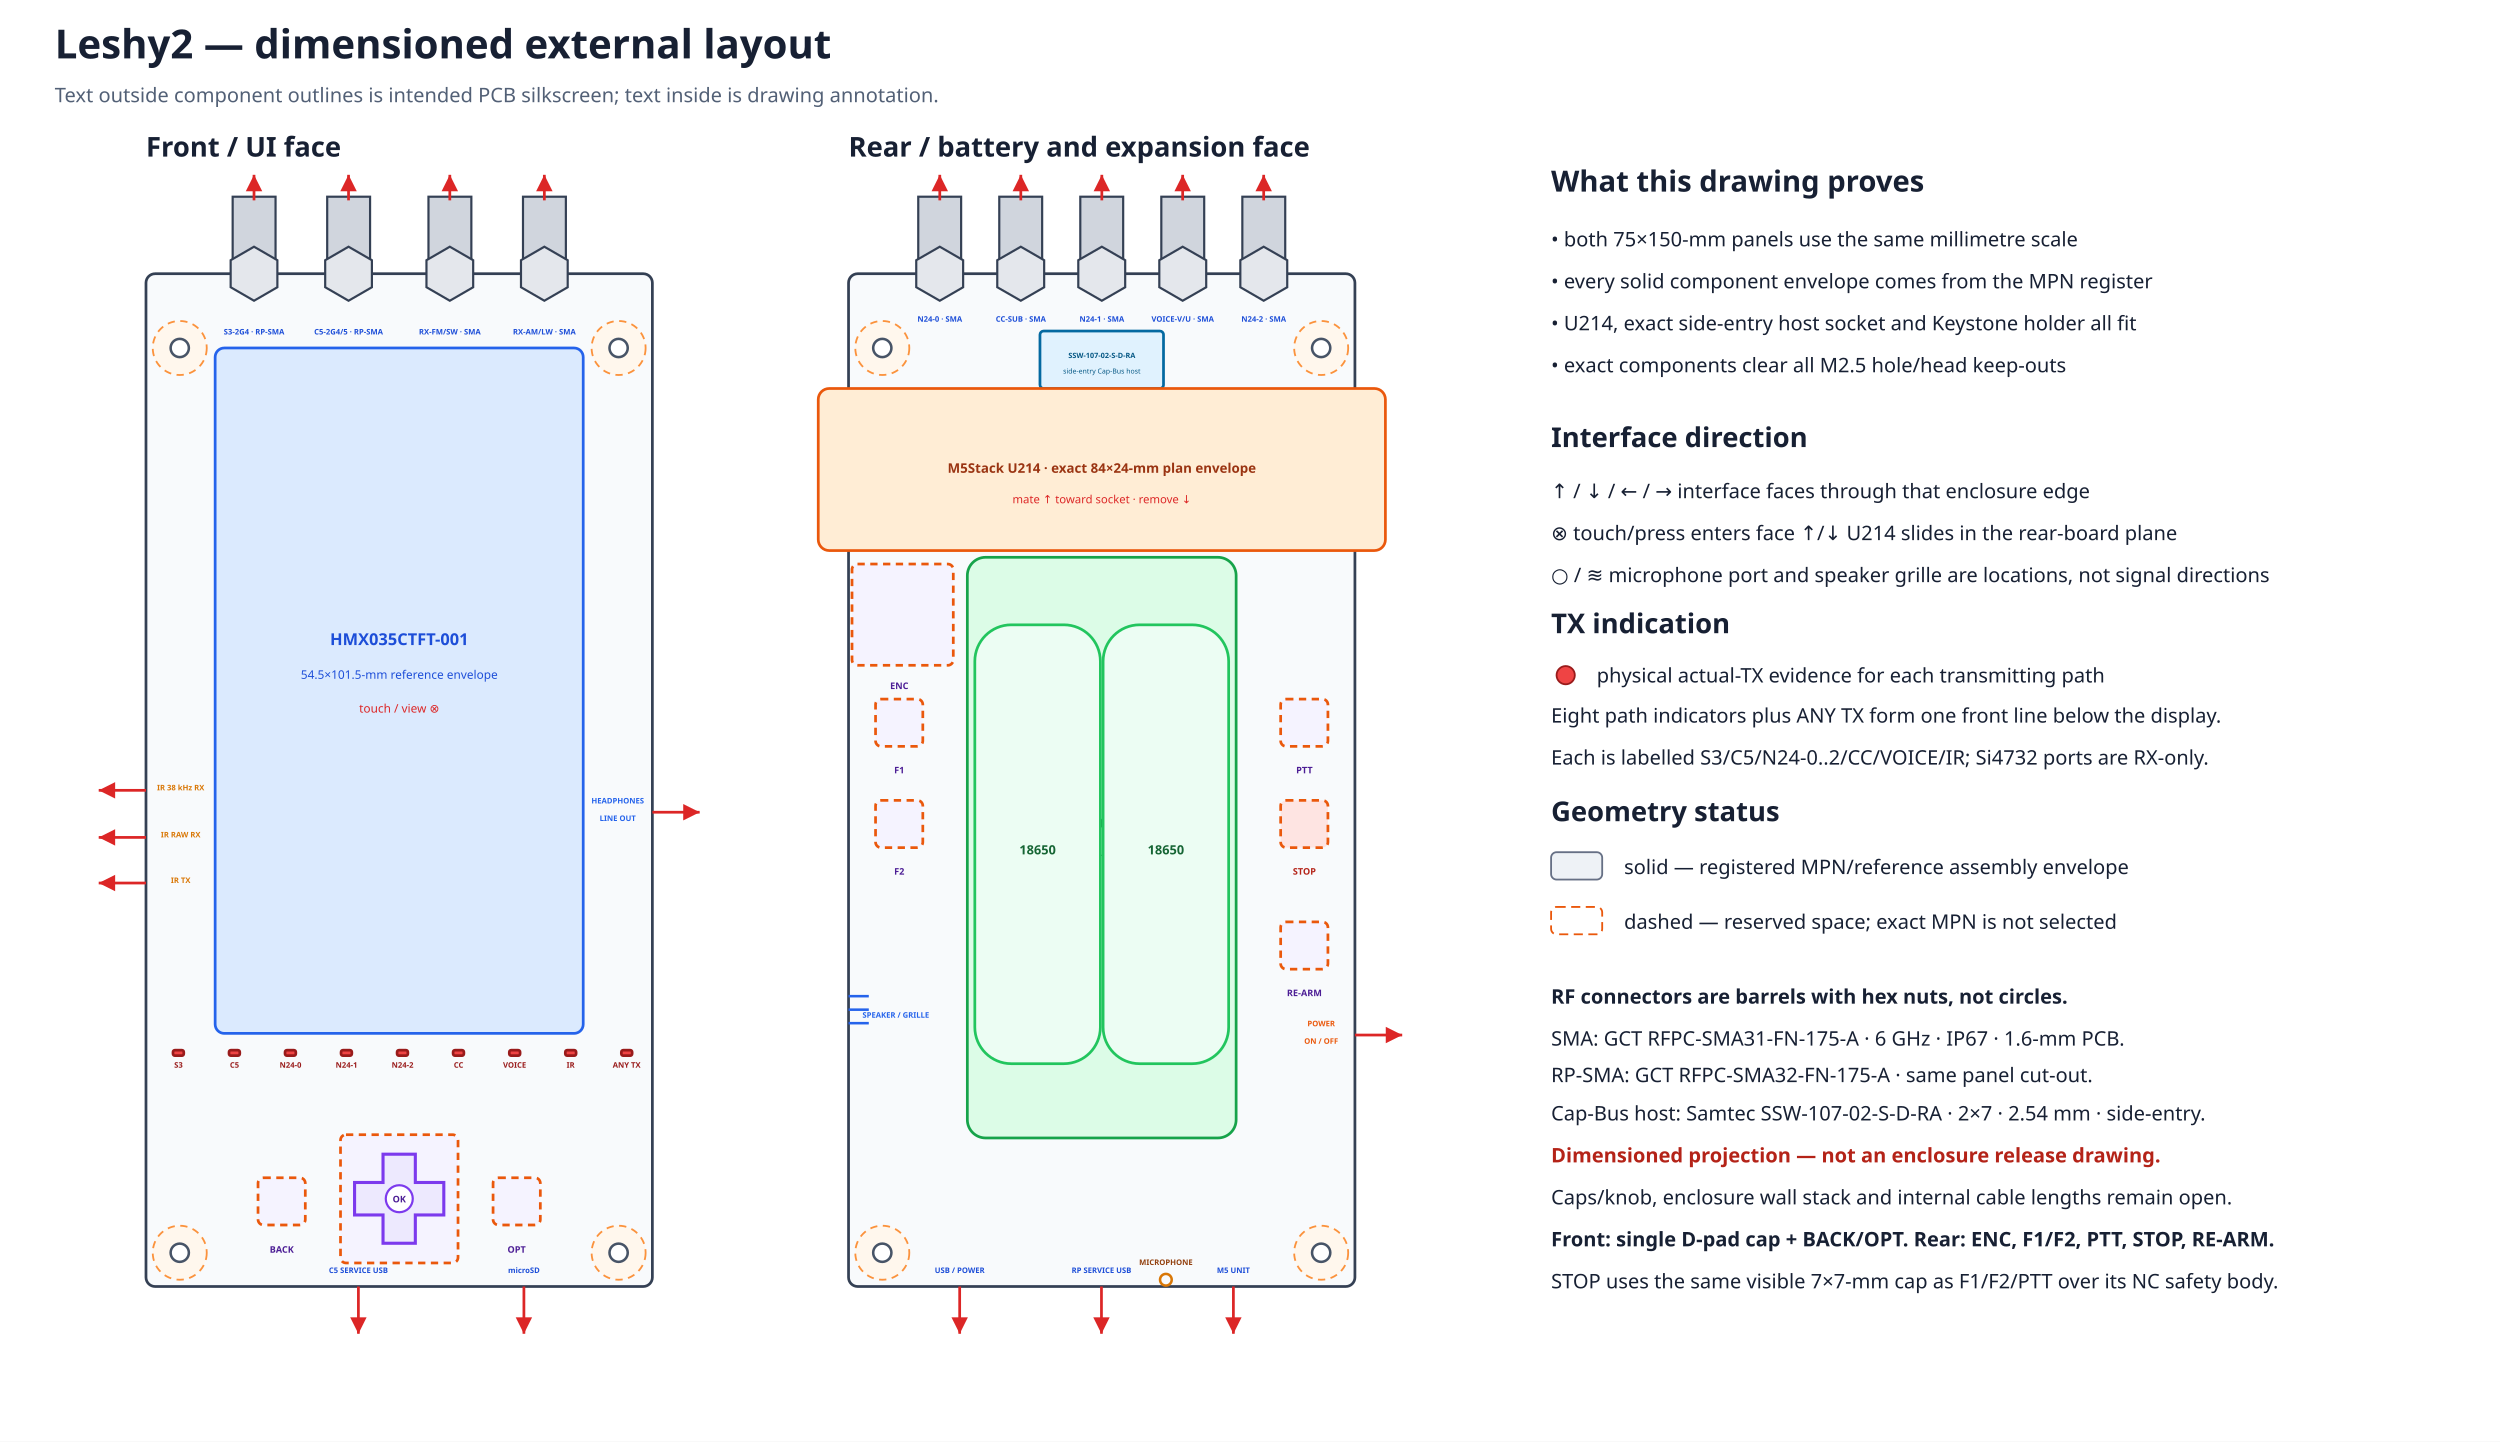
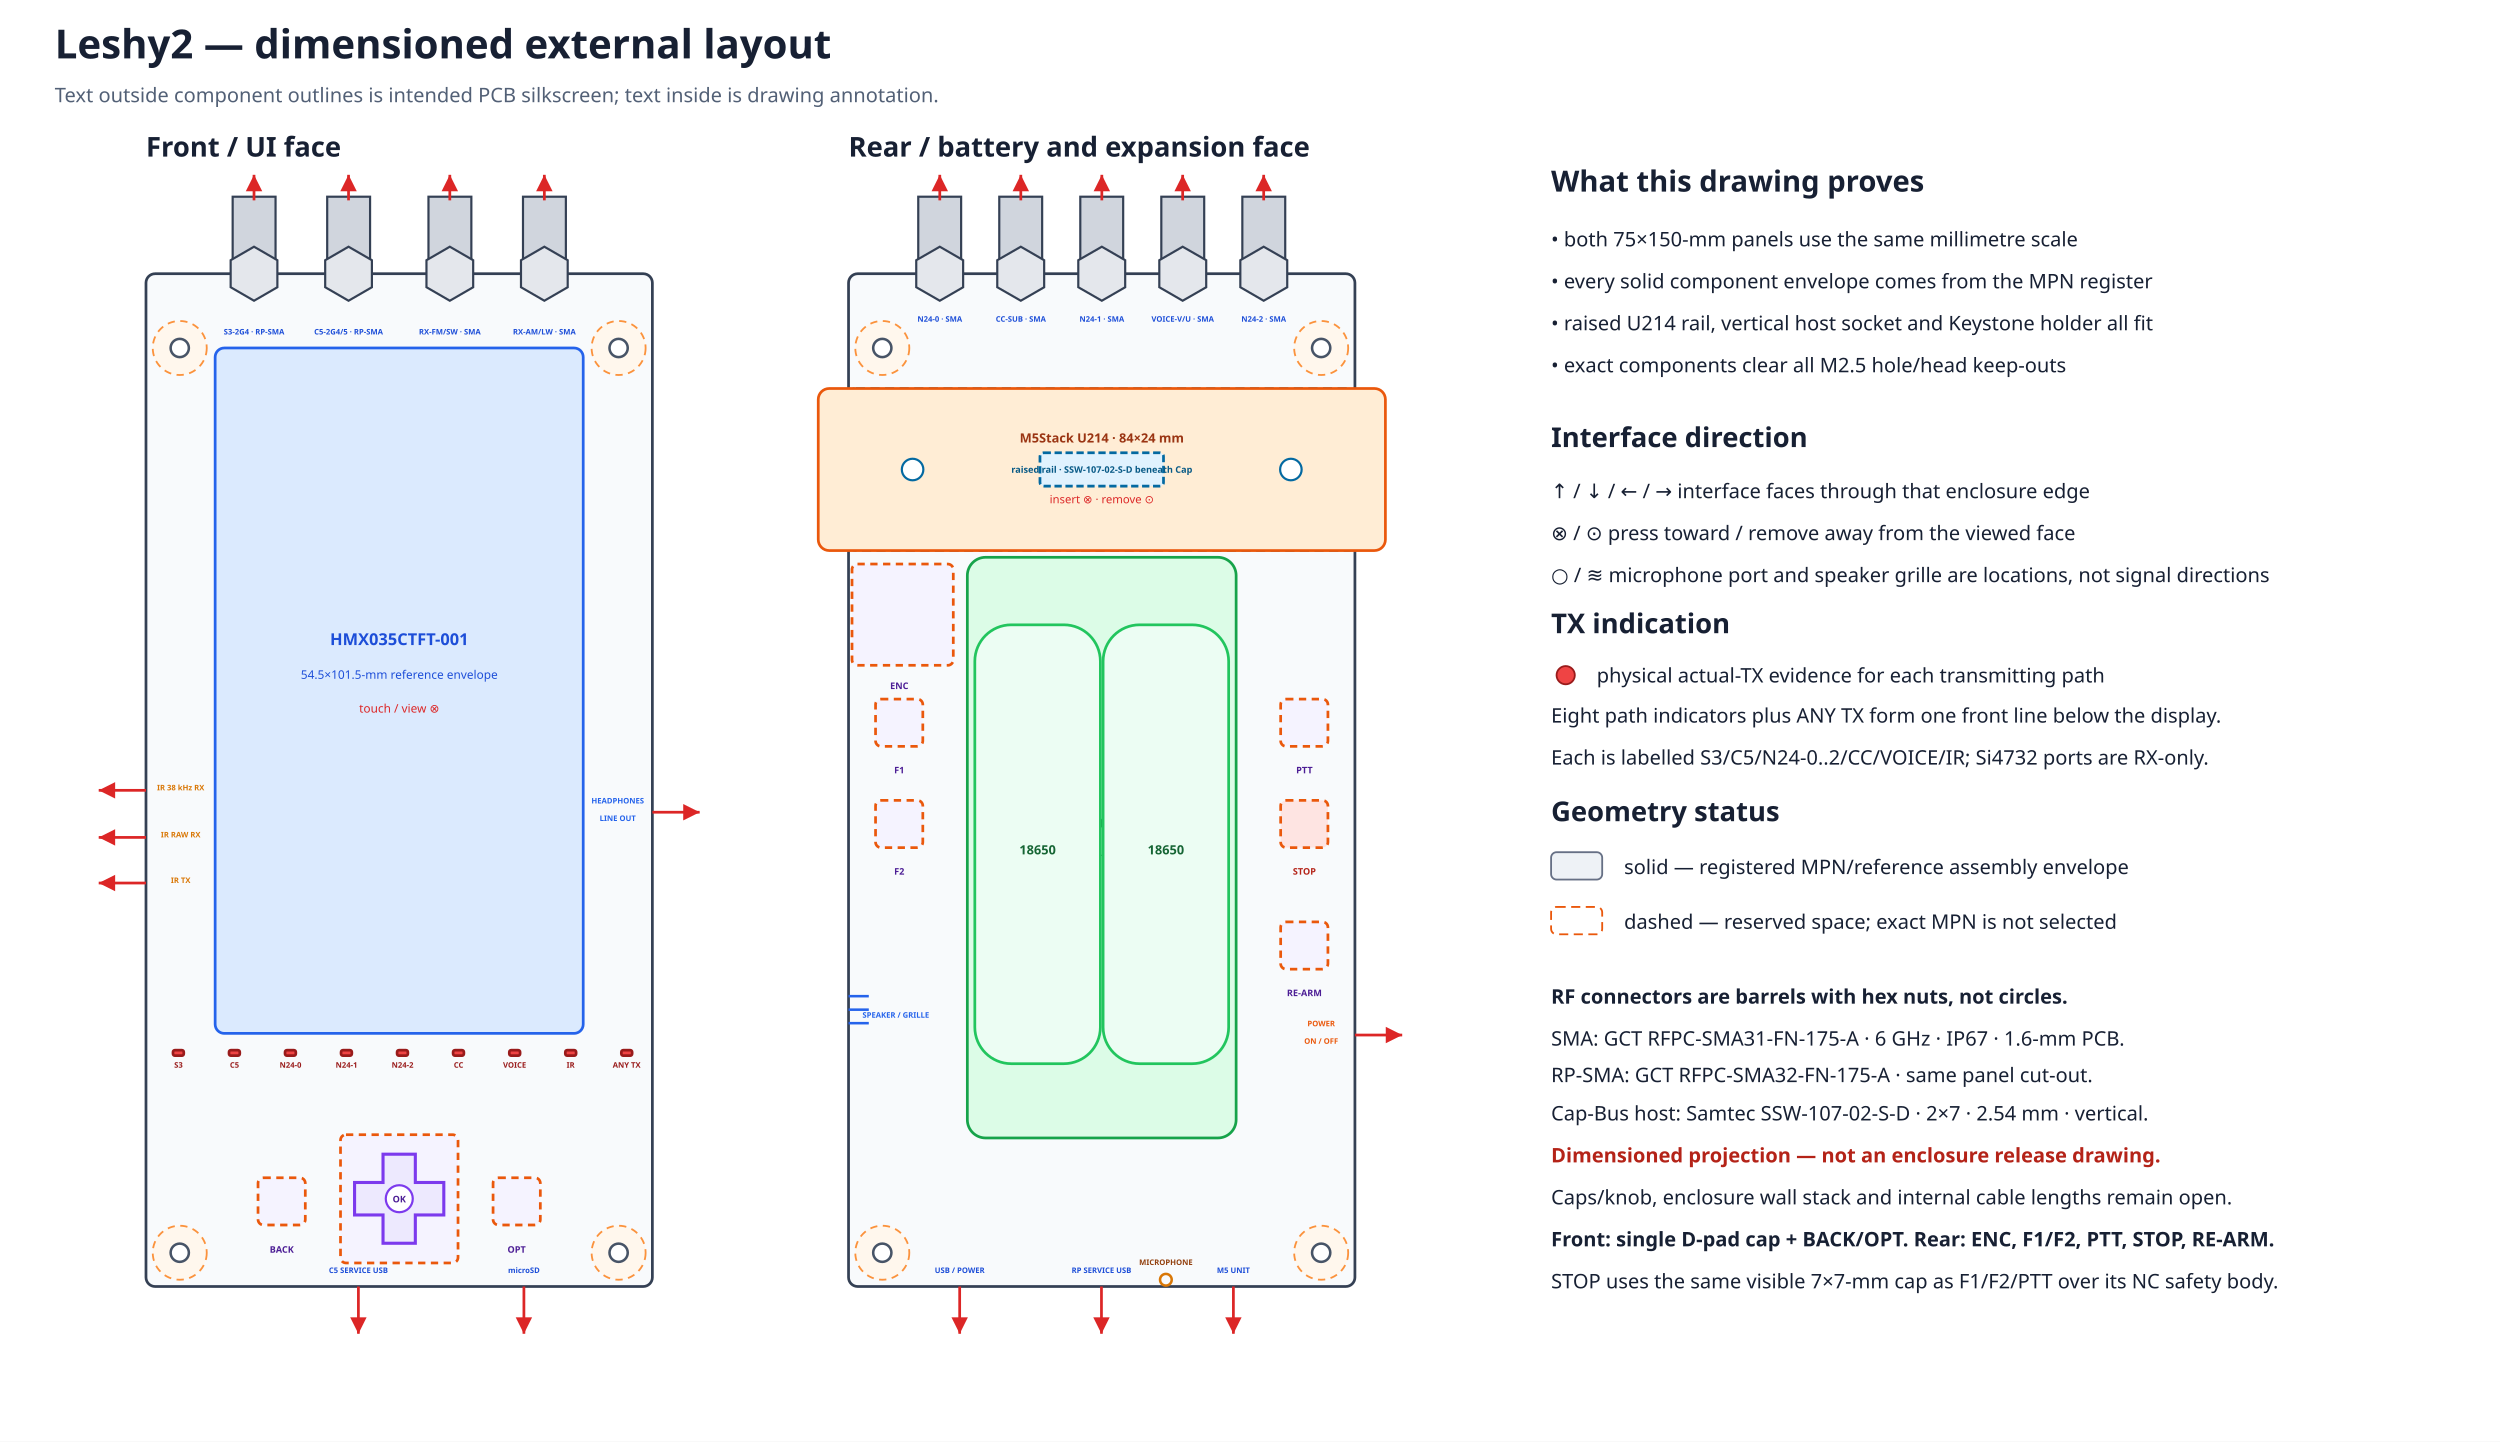
<svg xmlns="http://www.w3.org/2000/svg" width="1370" height="790" viewBox="0 0 1370 790">
  <defs>
    <marker id="arrow" markerWidth="8" markerHeight="8" refX="6" refY="3" orient="auto">
      <path d="M0,0 L6,3 L0,6 Z" fill="#dc2626" />
    </marker>
  </defs>
  <rect width="100%" height="100%" fill="#ffffff" />
  <text x="30.0" y="32.0" font-family="sans-serif" font-size="22" font-weight="bold" text-anchor="start" fill="#172033">Leshy2 — dimensioned external layout</text>
  <text x="30.0" y="56.0" font-family="sans-serif" font-size="11" font-weight="normal" text-anchor="start" fill="#526076">Text outside component outlines is intended PCB silkscreen; text inside is drawing annotation.</text>
  <text x="80.0" y="85.8" font-family="sans-serif" font-size="15" font-weight="bold" text-anchor="start" fill="#172033">Front / UI face</text>
  <rect x="80.0" y="150.0" width="277.5" height="555.0" rx="5" fill="#f8fafc" stroke="#344054" stroke-width="1.5" />
  <circle cx="98.5" cy="190.7" r="14.8" fill="#fff7ed" stroke="#fb923c" stroke-width="1" stroke-dasharray="4 3" />
  <circle cx="98.5" cy="190.7" r="5.0" fill="white" stroke="#475467" stroke-width="1.4" />
  <circle cx="339.0" cy="190.7" r="14.8" fill="#fff7ed" stroke="#fb923c" stroke-width="1" stroke-dasharray="4 3" />
  <circle cx="339.0" cy="190.7" r="5.0" fill="white" stroke="#475467" stroke-width="1.4" />
  <circle cx="98.5" cy="686.5" r="14.8" fill="#fff7ed" stroke="#fb923c" stroke-width="1" stroke-dasharray="4 3" />
  <circle cx="98.5" cy="686.5" r="5.0" fill="white" stroke="#475467" stroke-width="1.4" />
  <circle cx="339.0" cy="686.5" r="14.8" fill="#fff7ed" stroke="#fb923c" stroke-width="1" stroke-dasharray="4 3" />
  <circle cx="339.0" cy="686.5" r="5.0" fill="white" stroke="#475467" stroke-width="1.4" />
  <text x="465.0" y="85.8" font-family="sans-serif" font-size="15" font-weight="bold" text-anchor="start" fill="#172033">Rear / battery and expansion face</text>
  <rect x="465.0" y="150.0" width="277.5" height="555.0" rx="5" fill="#f8fafc" stroke="#344054" stroke-width="1.5" />
  <circle cx="483.5" cy="190.7" r="14.8" fill="#fff7ed" stroke="#fb923c" stroke-width="1" stroke-dasharray="4 3" />
  <circle cx="483.5" cy="190.7" r="5.0" fill="white" stroke="#475467" stroke-width="1.4" />
  <circle cx="724.0" cy="190.7" r="14.8" fill="#fff7ed" stroke="#fb923c" stroke-width="1" stroke-dasharray="4 3" />
  <circle cx="724.0" cy="190.7" r="5.0" fill="white" stroke="#475467" stroke-width="1.4" />
  <circle cx="483.5" cy="686.5" r="14.8" fill="#fff7ed" stroke="#fb923c" stroke-width="1" stroke-dasharray="4 3" />
  <circle cx="483.5" cy="686.5" r="5.0" fill="white" stroke="#475467" stroke-width="1.4" />
  <circle cx="724.0" cy="686.5" r="14.8" fill="#fff7ed" stroke="#fb923c" stroke-width="1" stroke-dasharray="4 3" />
  <circle cx="724.0" cy="686.5" r="5.0" fill="white" stroke="#475467" stroke-width="1.4" />
-   <rect x="569.9" y="181.4" width="67.7" height="31.5" rx="2" fill="#e0f2fe" stroke="#0369a1" stroke-width="1.5" />
-   <text x="603.8" y="196.2" font-family="sans-serif" font-size="4.0" font-weight="bold" text-anchor="middle" fill="#075985">SSW-107-02-S-D-RA</text>
-   <text x="603.8" y="204.7" font-family="sans-serif" font-size="3.8" font-weight="normal" text-anchor="middle" fill="#075985">side-entry Cap-Bus host</text>
+   <rect x="465.0" y="212.9" width="277.5" height="88.8" rx="4" fill="#f0f9ff" stroke="#0284c7" stroke-width="1.5" stroke-dasharray="5 3" />
  <rect x="448.4" y="212.9" width="310.8" height="88.8" rx="6" fill="#ffedd5" stroke="#ea580c" stroke-width="1.5" />
-   <text x="603.8" y="259.1" font-family="sans-serif" font-size="7.3" font-weight="bold" text-anchor="middle" fill="#9a3412">M5Stack U214 · exact 84×24-mm plan envelope</text>
-   <text x="603.8" y="275.8" font-family="sans-serif" font-size="6.2" font-weight="normal" text-anchor="middle" fill="#dc2626">mate ↑ toward socket · remove ↓</text>
+   <rect x="569.9" y="248.1" width="67.7" height="18.3" rx="2" fill="#e0f2fe" stroke="#0369a1" stroke-width="1.5" stroke-dasharray="4 2" />
+   <circle cx="500.1" cy="257.3" r="5.9" fill="#ffffff" stroke="#0369a1" stroke-width="1.2" />
+   <circle cx="707.4" cy="257.3" r="5.9" fill="#ffffff" stroke="#0369a1" stroke-width="1.2" />
+   <text x="603.8" y="242.5" font-family="sans-serif" font-size="7.0" font-weight="bold" text-anchor="middle" fill="#9a3412">M5Stack U214 · 84×24 mm</text>
+   <text x="603.8" y="259.1" font-family="sans-serif" font-size="5.0" font-weight="bold" text-anchor="middle" fill="#075985">raised rail · SSW-107-02-S-D beneath Cap</text>
+   <text x="603.8" y="275.8" font-family="sans-serif" font-size="6.2" font-weight="normal" text-anchor="middle" fill="#dc2626">insert ⊗ · remove ⊙</text>
  <rect x="503.2" y="107.8" width="23.5" height="42.2" fill="#d0d5dd" stroke="#344054" stroke-width="1.2" />
  <polygon points="527.8,157.4 515.0,164.8 502.1,157.4 502.1,142.6 515.0,135.2 527.8,142.6" fill="#e4e7ec" stroke="#344054" stroke-width="1.2" />
  <path d="M515.0 109.8 V95.8" stroke="#dc2626" stroke-width="1.5" marker-end="url(#arrow)" />
  <text data-layer="pcb-silkscreen" x="515.0" y="176.3" font-family="sans-serif" font-size="4.2" font-weight="bold" text-anchor="middle" fill="#1d4ed8">N24-0 · SMA</text>
  <rect x="547.6" y="107.8" width="23.5" height="42.2" fill="#d0d5dd" stroke="#344054" stroke-width="1.2" />
  <polygon points="572.2,157.4 559.4,164.8 546.5,157.4 546.5,142.6 559.4,135.2 572.2,142.6" fill="#e4e7ec" stroke="#344054" stroke-width="1.2" />
  <path d="M559.4 109.8 V95.8" stroke="#dc2626" stroke-width="1.5" marker-end="url(#arrow)" />
  <text data-layer="pcb-silkscreen" x="559.4" y="176.3" font-family="sans-serif" font-size="4.2" font-weight="bold" text-anchor="middle" fill="#1d4ed8">CC-SUB · SMA</text>
  <rect x="592.0" y="107.8" width="23.5" height="42.2" fill="#d0d5dd" stroke="#344054" stroke-width="1.2" />
  <polygon points="616.6,157.4 603.8,164.8 590.9,157.4 590.9,142.6 603.8,135.2 616.6,142.6" fill="#e4e7ec" stroke="#344054" stroke-width="1.2" />
  <path d="M603.8 109.8 V95.8" stroke="#dc2626" stroke-width="1.5" marker-end="url(#arrow)" />
  <text data-layer="pcb-silkscreen" x="603.8" y="176.3" font-family="sans-serif" font-size="4.2" font-weight="bold" text-anchor="middle" fill="#1d4ed8">N24-1 · SMA</text>
  <rect x="636.4" y="107.8" width="23.5" height="42.2" fill="#d0d5dd" stroke="#344054" stroke-width="1.2" />
  <polygon points="661.0,157.4 648.1,164.8 635.3,157.4 635.3,142.6 648.1,135.2 661.0,142.6" fill="#e4e7ec" stroke="#344054" stroke-width="1.2" />
  <path d="M648.1 109.8 V95.8" stroke="#dc2626" stroke-width="1.5" marker-end="url(#arrow)" />
  <text data-layer="pcb-silkscreen" x="648.1" y="176.3" font-family="sans-serif" font-size="4.2" font-weight="bold" text-anchor="middle" fill="#1d4ed8">VOICE-V/U · SMA</text>
  <rect x="680.8" y="107.8" width="23.5" height="42.2" fill="#d0d5dd" stroke="#344054" stroke-width="1.2" />
  <polygon points="705.4,157.4 692.5,164.8 679.7,157.4 679.7,142.6 692.5,135.2 705.4,142.6" fill="#e4e7ec" stroke="#344054" stroke-width="1.2" />
  <path d="M692.5 109.8 V95.8" stroke="#dc2626" stroke-width="1.5" marker-end="url(#arrow)" />
  <text data-layer="pcb-silkscreen" x="692.5" y="176.3" font-family="sans-serif" font-size="4.2" font-weight="bold" text-anchor="middle" fill="#1d4ed8">N24-2 · SMA</text>
  <rect x="117.9" y="190.7" width="201.7" height="375.6" rx="5" fill="#dbeafe" stroke="#2563eb" stroke-width="1.5" />
  <text x="218.8" y="353.5" font-family="sans-serif" font-size="9" font-weight="bold" text-anchor="middle" fill="#1d4ed8">HMX035CTFT-001</text>
  <text x="218.8" y="372.0" font-family="sans-serif" font-size="6.5" font-weight="normal" text-anchor="middle" fill="#1d4ed8">54.5×101.5-mm reference envelope</text>
  <text x="218.8" y="390.5" font-family="sans-serif" font-size="6.5" font-weight="normal" text-anchor="middle" fill="#dc2626">touch / view ⊗</text>
  <rect x="127.5" y="107.8" width="23.5" height="42.2" fill="#d0d5dd" stroke="#344054" stroke-width="1.2" />
  <polygon points="152.0,157.4 139.2,164.8 126.4,157.4 126.4,142.6 139.2,135.2 152.0,142.6" fill="#e4e7ec" stroke="#344054" stroke-width="1.2" />
  <path d="M139.2 109.8 V95.8" stroke="#dc2626" stroke-width="1.5" marker-end="url(#arrow)" />
  <text data-layer="pcb-silkscreen" x="139.2" y="183.3" font-family="sans-serif" font-size="4.2" font-weight="bold" text-anchor="middle" fill="#1d4ed8">S3-2G4 · RP-SMA</text>
  <rect x="179.3" y="107.8" width="23.5" height="42.2" fill="#d0d5dd" stroke="#344054" stroke-width="1.2" />
  <polygon points="203.8,157.4 191.0,164.8 178.2,157.4 178.2,142.6 191.0,135.2 203.8,142.6" fill="#e4e7ec" stroke="#344054" stroke-width="1.2" />
  <path d="M191.0 109.8 V95.8" stroke="#dc2626" stroke-width="1.5" marker-end="url(#arrow)" />
  <text data-layer="pcb-silkscreen" x="191.0" y="183.3" font-family="sans-serif" font-size="4.2" font-weight="bold" text-anchor="middle" fill="#1d4ed8">C5-2G4/5 · RP-SMA</text>
  <rect x="234.8" y="107.8" width="23.5" height="42.2" fill="#d0d5dd" stroke="#344054" stroke-width="1.2" />
  <polygon points="259.3,157.4 246.5,164.8 233.7,157.4 233.7,142.6 246.5,135.2 259.3,142.6" fill="#e4e7ec" stroke="#344054" stroke-width="1.2" />
  <path d="M246.5 109.8 V95.8" stroke="#dc2626" stroke-width="1.5" marker-end="url(#arrow)" />
  <text data-layer="pcb-silkscreen" x="246.5" y="183.3" font-family="sans-serif" font-size="4.2" font-weight="bold" text-anchor="middle" fill="#1d4ed8">RX-FM/SW · SMA</text>
  <rect x="286.6" y="107.8" width="23.5" height="42.2" fill="#d0d5dd" stroke="#344054" stroke-width="1.2" />
  <polygon points="311.1,157.4 298.3,164.8 285.5,157.4 285.5,142.6 298.3,135.2 311.1,142.6" fill="#e4e7ec" stroke="#344054" stroke-width="1.2" />
  <path d="M298.3 109.8 V95.8" stroke="#dc2626" stroke-width="1.5" marker-end="url(#arrow)" />
  <text data-layer="pcb-silkscreen" x="298.3" y="183.3" font-family="sans-serif" font-size="4.2" font-weight="bold" text-anchor="middle" fill="#1d4ed8">RX-AM/LW · SMA</text>
  <rect x="94.8" y="575.5" width="5.9" height="3.0" rx="1" fill="#ef4444" stroke="#991b1b" stroke-width="1.5" />
  <text data-layer="pcb-silkscreen" x="97.8" y="585.1" font-family="sans-serif" font-size="4.2" font-weight="bold" text-anchor="middle" fill="#991b1b">S3</text>
  <rect x="125.5" y="575.5" width="5.9" height="3.0" rx="1" fill="#ef4444" stroke="#991b1b" stroke-width="1.5" />
  <text data-layer="pcb-silkscreen" x="128.5" y="585.1" font-family="sans-serif" font-size="4.2" font-weight="bold" text-anchor="middle" fill="#991b1b">C5</text>
  <rect x="156.2" y="575.5" width="5.9" height="3.0" rx="1" fill="#ef4444" stroke="#991b1b" stroke-width="1.5" />
  <text data-layer="pcb-silkscreen" x="159.2" y="585.1" font-family="sans-serif" font-size="4.2" font-weight="bold" text-anchor="middle" fill="#991b1b">N24-0</text>
  <rect x="186.9" y="575.5" width="5.9" height="3.0" rx="1" fill="#ef4444" stroke="#991b1b" stroke-width="1.5" />
  <text data-layer="pcb-silkscreen" x="189.9" y="585.1" font-family="sans-serif" font-size="4.2" font-weight="bold" text-anchor="middle" fill="#991b1b">N24-1</text>
  <rect x="217.6" y="575.5" width="5.9" height="3.0" rx="1" fill="#ef4444" stroke="#991b1b" stroke-width="1.5" />
  <text data-layer="pcb-silkscreen" x="220.6" y="585.1" font-family="sans-serif" font-size="4.2" font-weight="bold" text-anchor="middle" fill="#991b1b">N24-2</text>
  <rect x="248.3" y="575.5" width="5.9" height="3.0" rx="1" fill="#ef4444" stroke="#991b1b" stroke-width="1.5" />
  <text data-layer="pcb-silkscreen" x="251.3" y="585.1" font-family="sans-serif" font-size="4.2" font-weight="bold" text-anchor="middle" fill="#991b1b">CC</text>
  <rect x="279.1" y="575.5" width="5.9" height="3.0" rx="1" fill="#ef4444" stroke="#991b1b" stroke-width="1.5" />
  <text data-layer="pcb-silkscreen" x="282.0" y="585.1" font-family="sans-serif" font-size="4.2" font-weight="bold" text-anchor="middle" fill="#991b1b">VOICE</text>
  <rect x="309.8" y="575.5" width="5.9" height="3.0" rx="1" fill="#ef4444" stroke="#991b1b" stroke-width="1.5" />
  <text data-layer="pcb-silkscreen" x="312.7" y="585.1" font-family="sans-serif" font-size="4.2" font-weight="bold" text-anchor="middle" fill="#991b1b">IR</text>
  <rect x="340.5" y="575.5" width="5.9" height="3.0" rx="1" fill="#ef4444" stroke="#991b1b" stroke-width="1.5" />
  <text data-layer="pcb-silkscreen" x="343.4" y="585.1" font-family="sans-serif" font-size="4.2" font-weight="bold" text-anchor="middle" fill="#991b1b">ANY TX</text>
  <rect x="141.4" y="645.4" width="25.9" height="25.9" rx="3" fill="#f5f3ff" stroke="#ea580c" stroke-width="1.5" stroke-dasharray="4 3" />
  <rect x="186.6" y="621.8" width="64.4" height="70.3" rx="3" fill="#f5f3ff" stroke="#ea580c" stroke-width="1.5" stroke-dasharray="4 3" />
  <rect x="270.2" y="645.4" width="25.9" height="25.9" rx="3" fill="#f5f3ff" stroke="#ea580c" stroke-width="1.5" stroke-dasharray="4 3" />
  <polygon points="209.9,632.5 227.6,632.5 227.6,648.0 243.2,648.0 243.2,665.8 227.6,665.8 227.6,681.3 209.9,681.3 209.9,665.8 194.3,665.8 194.3,648.0 209.9,648.0" fill="#ede9fe" stroke="#7c3aed" stroke-width="1.7" />
  <circle cx="218.8" cy="656.9" r="7.4" fill="#ffffff" stroke="#7c3aed" stroke-width="1.2" />
  <text x="218.8" y="658.9" font-family="sans-serif" font-size="5.0" font-weight="bold" text-anchor="middle" fill="#4c1d95">OK</text>
  <text data-layer="pcb-silkscreen" x="154.4" y="686.5" font-family="sans-serif" font-size="5.0" font-weight="bold" text-anchor="middle" fill="#4c1d95">BACK</text>
  <text data-layer="pcb-silkscreen" x="283.1" y="686.5" font-family="sans-serif" font-size="5.0" font-weight="bold" text-anchor="middle" fill="#4c1d95">OPT</text>
  <path d="M80.0 433.1 L54.1 433.1" stroke="#dc2626" stroke-width="1.5" marker-end="url(#arrow)" />
  <text data-layer="pcb-silkscreen" x="99.0" y="433.1" font-family="sans-serif" font-size="4.2" font-weight="bold" text-anchor="middle" fill="#d97706">IR 38 kHz RX</text>
  <path d="M80.0 458.9 L54.1 458.9" stroke="#dc2626" stroke-width="1.5" marker-end="url(#arrow)" />
  <text data-layer="pcb-silkscreen" x="99.0" y="458.9" font-family="sans-serif" font-size="4.2" font-weight="bold" text-anchor="middle" fill="#d97706">IR RAW RX</text>
  <path d="M80.0 483.9 L54.1 483.9" stroke="#dc2626" stroke-width="1.5" marker-end="url(#arrow)" />
  <text data-layer="pcb-silkscreen" x="99.0" y="483.9" font-family="sans-serif" font-size="4.2" font-weight="bold" text-anchor="middle" fill="#d97706">IR TX</text>
  <path d="M357.5 445.1 L383.4 445.1" stroke="#dc2626" stroke-width="1.5" marker-end="url(#arrow)" />
  <text data-layer="pcb-silkscreen" x="338.5" y="440.3" font-family="sans-serif" font-size="4.2" font-weight="bold" text-anchor="middle" fill="#2563eb">HEADPHONES</text>
  <text data-layer="pcb-silkscreen" x="338.5" y="449.9" font-family="sans-serif" font-size="4.2" font-weight="bold" text-anchor="middle" fill="#2563eb">LINE OUT</text>
  <path d="M196.4 705.0 L196.4 730.9" stroke="#dc2626" stroke-width="1.5" marker-end="url(#arrow)" />
  <text data-layer="pcb-silkscreen" x="196.4" y="697.6" font-family="sans-serif" font-size="4.2" font-weight="bold" text-anchor="middle" fill="#1d4ed8">C5 SERVICE USB</text>
  <path d="M287.1 705.0 L287.1 730.9" stroke="#dc2626" stroke-width="1.5" marker-end="url(#arrow)" />
  <text data-layer="pcb-silkscreen" x="287.1" y="697.6" font-family="sans-serif" font-size="4.2" font-weight="bold" text-anchor="middle" fill="#1d4ed8">microSD</text>
  <rect x="530.1" y="305.4" width="147.3" height="318.2" rx="10" fill="#dcfce7" stroke="#16a34a" stroke-width="1.5" />
  <text x="603.8" y="453.4" font-family="sans-serif" font-size="9" font-weight="bold" text-anchor="middle" fill="#166534">Keystone 1048P</text>
  <text x="603.8" y="471.9" font-family="sans-serif" font-size="6.5" font-weight="normal" text-anchor="middle" fill="#166534">86×39.8-mm rotated holder</text>
  <rect x="534.2" y="342.4" width="68.8" height="240.5" rx="20" fill="#ecfdf3" stroke="#22c55e" stroke-width="1.5" />
  <text x="568.6" y="468.2" font-family="sans-serif" font-size="7" font-weight="bold" text-anchor="middle" fill="#166534">18650</text>
  <rect x="604.5" y="342.4" width="68.8" height="240.5" rx="20" fill="#ecfdf3" stroke="#22c55e" stroke-width="1.5" />
  <text x="638.9" y="468.2" font-family="sans-serif" font-size="7" font-weight="bold" text-anchor="middle" fill="#166534">18650</text>
  <rect x="466.9" y="309.1" width="55.5" height="55.5" rx="3" fill="#f5f3ff" stroke="#ea580c" stroke-width="1.5" stroke-dasharray="4 3" />
  <rect x="479.8" y="383.1" width="25.9" height="25.9" rx="3" fill="#f5f3ff" stroke="#ea580c" stroke-width="1.5" stroke-dasharray="4 3" />
  <rect x="479.8" y="438.6" width="25.9" height="25.9" rx="3" fill="#f5f3ff" stroke="#ea580c" stroke-width="1.5" stroke-dasharray="4 3" />
  <rect x="701.8" y="383.1" width="25.9" height="25.9" rx="3" fill="#f5f3ff" stroke="#ea580c" stroke-width="1.5" stroke-dasharray="4 3" />
  <rect x="701.8" y="438.6" width="25.9" height="25.9" rx="3" fill="#fee4e2" stroke="#ea580c" stroke-width="1.5" stroke-dasharray="4 3" />
  <rect x="701.8" y="505.2" width="25.9" height="25.9" rx="3" fill="#f5f3ff" stroke="#ea580c" stroke-width="1.5" stroke-dasharray="4 3" />
  <text data-layer="pcb-silkscreen" x="492.8" y="377.6" font-family="sans-serif" font-size="5.0" font-weight="bold" text-anchor="middle" fill="#4c1d95">ENC</text>
  <text data-layer="pcb-silkscreen" x="492.8" y="423.8" font-family="sans-serif" font-size="5.0" font-weight="bold" text-anchor="middle" fill="#4c1d95">F1</text>
  <text data-layer="pcb-silkscreen" x="492.8" y="479.3" font-family="sans-serif" font-size="5.0" font-weight="bold" text-anchor="middle" fill="#4c1d95">F2</text>
  <text data-layer="pcb-silkscreen" x="714.8" y="423.8" font-family="sans-serif" font-size="5.0" font-weight="bold" text-anchor="middle" fill="#4c1d95">PTT</text>
  <text data-layer="pcb-silkscreen" x="714.8" y="479.3" font-family="sans-serif" font-size="5.0" font-weight="bold" text-anchor="middle" fill="#b42318">STOP</text>
  <text data-layer="pcb-silkscreen" x="714.8" y="545.9" font-family="sans-serif" font-size="5.0" font-weight="bold" text-anchor="middle" fill="#4c1d95">RE-ARM</text>
  <path d="M742.5 567.2 L768.4 567.2" stroke="#dc2626" stroke-width="1.5" marker-end="url(#arrow)" />
  <text data-layer="pcb-silkscreen" x="724.0" y="562.4" font-family="sans-serif" font-size="4.2" font-weight="bold" text-anchor="middle" fill="#ea580c">POWER</text>
  <text data-layer="pcb-silkscreen" x="724.0" y="572.0" font-family="sans-serif" font-size="4.2" font-weight="bold" text-anchor="middle" fill="#ea580c">ON / OFF</text>
  <path d="M525.9 705.0 V730.9" stroke="#dc2626" stroke-width="1.5" marker-end="url(#arrow)" />
  <text data-layer="pcb-silkscreen" x="525.9" y="697.6" font-family="sans-serif" font-size="4.2" font-weight="bold" text-anchor="middle" fill="#1d4ed8">USB / POWER</text>
  <path d="M603.6 705.0 V730.9" stroke="#dc2626" stroke-width="1.5" marker-end="url(#arrow)" />
  <text data-layer="pcb-silkscreen" x="603.6" y="697.6" font-family="sans-serif" font-size="4.2" font-weight="bold" text-anchor="middle" fill="#1d4ed8">RP SERVICE USB</text>
  <path d="M675.9 705.0 V730.9" stroke="#dc2626" stroke-width="1.5" marker-end="url(#arrow)" />
  <text data-layer="pcb-silkscreen" x="675.9" y="697.6" font-family="sans-serif" font-size="4.2" font-weight="bold" text-anchor="middle" fill="#1d4ed8">M5 UNIT</text>
  <line x1="465.0" y1="545.9" x2="476.1" y2="545.9" stroke="#2563eb" stroke-width="1.4" />
  <line x1="465.0" y1="553.3" x2="476.1" y2="553.3" stroke="#2563eb" stroke-width="1.4" />
  <line x1="465.0" y1="560.7" x2="476.1" y2="560.7" stroke="#2563eb" stroke-width="1.4" />
  <text data-layer="pcb-silkscreen" x="490.9" y="557.7" font-family="sans-serif" font-size="4.2" font-weight="bold" text-anchor="middle" fill="#2563eb">SPEAKER / GRILLE</text>
  <circle cx="638.9" cy="701.3" r="3.2" fill="none" stroke="#d97706" stroke-width="1.4" data-interface-kind="acoustic-opening" />
  <text data-layer="pcb-silkscreen" x="638.9" y="693.2" font-family="sans-serif" font-size="4.2" font-weight="bold" text-anchor="middle" fill="#92400e">MICROPHONE</text>
  <text x="850.0" y="105.0" font-family="sans-serif" font-size="16" font-weight="bold" text-anchor="start" fill="#172033">What this drawing proves</text>
  <text x="850.0" y="135.0" font-family="sans-serif" font-size="11" font-weight="normal" text-anchor="start" fill="#172033">• both 75×150-mm panels use the same millimetre scale</text>
  <text x="850.0" y="158.0" font-family="sans-serif" font-size="11" font-weight="normal" text-anchor="start" fill="#172033">• every solid component envelope comes from the MPN register</text>
-   <text x="850.0" y="181.0" font-family="sans-serif" font-size="11" font-weight="normal" text-anchor="start" fill="#172033">• U214, exact side-entry host socket and Keystone holder all fit</text>
+   <text x="850.0" y="181.0" font-family="sans-serif" font-size="11" font-weight="normal" text-anchor="start" fill="#172033">• raised U214 rail, vertical host socket and Keystone holder all fit</text>
  <text x="850.0" y="204.0" font-family="sans-serif" font-size="11" font-weight="normal" text-anchor="start" fill="#172033">• exact components clear all M2.5 hole/head keep-outs</text>
  <text x="850.0" y="245.0" font-family="sans-serif" font-size="15" font-weight="bold" text-anchor="start" fill="#172033">Interface direction</text>
  <text x="850.0" y="273.0" font-family="sans-serif" font-size="11" font-weight="normal" text-anchor="start" fill="#172033">↑ / ↓ / ← / →  interface faces through that enclosure edge</text>
-   <text x="850.0" y="296.0" font-family="sans-serif" font-size="11" font-weight="normal" text-anchor="start" fill="#172033">⊗  touch/press enters face     ↑/↓  U214 slides in the rear-board plane</text>
+   <text x="850.0" y="296.0" font-family="sans-serif" font-size="11" font-weight="normal" text-anchor="start" fill="#172033">⊗ / ⊙  press toward / remove away from the viewed face</text>
  <text x="850.0" y="319.0" font-family="sans-serif" font-size="11" font-weight="normal" text-anchor="start" fill="#172033">○ / ≋  microphone port and speaker grille are locations, not signal directions</text>
  <text x="850.0" y="347.0" font-family="sans-serif" font-size="15" font-weight="bold" text-anchor="start" fill="#172033">TX indication</text>
  <circle cx="858" cy="370" r="5" fill="#ef4444" stroke="#991b1b" />
  <text x="875.0" y="374.0" font-family="sans-serif" font-size="11" font-weight="normal" text-anchor="start" fill="#172033">physical actual-TX evidence for each transmitting path</text>
  <text x="850.0" y="396.0" font-family="sans-serif" font-size="11" font-weight="normal" text-anchor="start" fill="#172033">Eight path indicators plus ANY TX form one front line below the display.</text>
  <text x="850.0" y="419.0" font-family="sans-serif" font-size="11" font-weight="normal" text-anchor="start" fill="#172033">Each is labelled S3/C5/N24-0..2/CC/VOICE/IR; Si4732 ports are RX-only.</text>
  <text x="850.0" y="450.0" font-family="sans-serif" font-size="15" font-weight="bold" text-anchor="start" fill="#172033">Geometry status</text>
  <rect x="850" y="467" width="28" height="15" rx="3" fill="#eef2f6" stroke="#667085" />
  <text x="890.0" y="479.0" font-family="sans-serif" font-size="11" font-weight="normal" text-anchor="start" fill="#172033">solid — registered MPN/reference assembly envelope</text>
  <rect x="850" y="497" width="28" height="15" rx="3" fill="none" stroke="#ea580c" stroke-dasharray="5 3" />
  <text x="890.0" y="509.0" font-family="sans-serif" font-size="11" font-weight="normal" text-anchor="start" fill="#172033">dashed — reserved space; exact MPN is not selected</text>
  <text x="850.0" y="550.0" font-family="sans-serif" font-size="11" font-weight="bold" text-anchor="start" fill="#172033">RF connectors are barrels with hex nuts, not circles.</text>
  <text x="850.0" y="573.0" font-family="sans-serif" font-size="11" font-weight="normal" text-anchor="start" fill="#172033">SMA: GCT RFPC-SMA31-FN-175-A · 6 GHz · IP67 · 1.6-mm PCB.</text>
  <text x="850.0" y="593.0" font-family="sans-serif" font-size="11" font-weight="normal" text-anchor="start" fill="#172033">RP-SMA: GCT RFPC-SMA32-FN-175-A · same panel cut-out.</text>
-   <text x="850.0" y="614.0" font-family="sans-serif" font-size="11" font-weight="normal" text-anchor="start" fill="#172033">Cap-Bus host: Samtec SSW-107-02-S-D-RA · 2×7 · 2.54 mm · side-entry.</text>
+   <text x="850.0" y="614.0" font-family="sans-serif" font-size="11" font-weight="normal" text-anchor="start" fill="#172033">Cap-Bus host: Samtec SSW-107-02-S-D · 2×7 · 2.54 mm · vertical.</text>
  <text x="850.0" y="637.0" font-family="sans-serif" font-size="11" font-weight="bold" text-anchor="start" fill="#b42318">Dimensioned projection — not an enclosure release drawing.</text>
  <text x="850.0" y="660.0" font-family="sans-serif" font-size="11" font-weight="normal" text-anchor="start" fill="#172033">Caps/knob, enclosure wall stack and internal cable lengths remain open.</text>
  <text x="850.0" y="683.0" font-family="sans-serif" font-size="11" font-weight="bold" text-anchor="start" fill="#172033">Front: single D-pad cap + BACK/OPT. Rear: ENC, F1/F2, PTT, STOP, RE-ARM.</text>
  <text x="850.0" y="706.0" font-family="sans-serif" font-size="11" font-weight="normal" text-anchor="start" fill="#172033">STOP uses the same visible 7×7-mm cap as F1/F2/PTT over its NC safety body.</text>
</svg>
